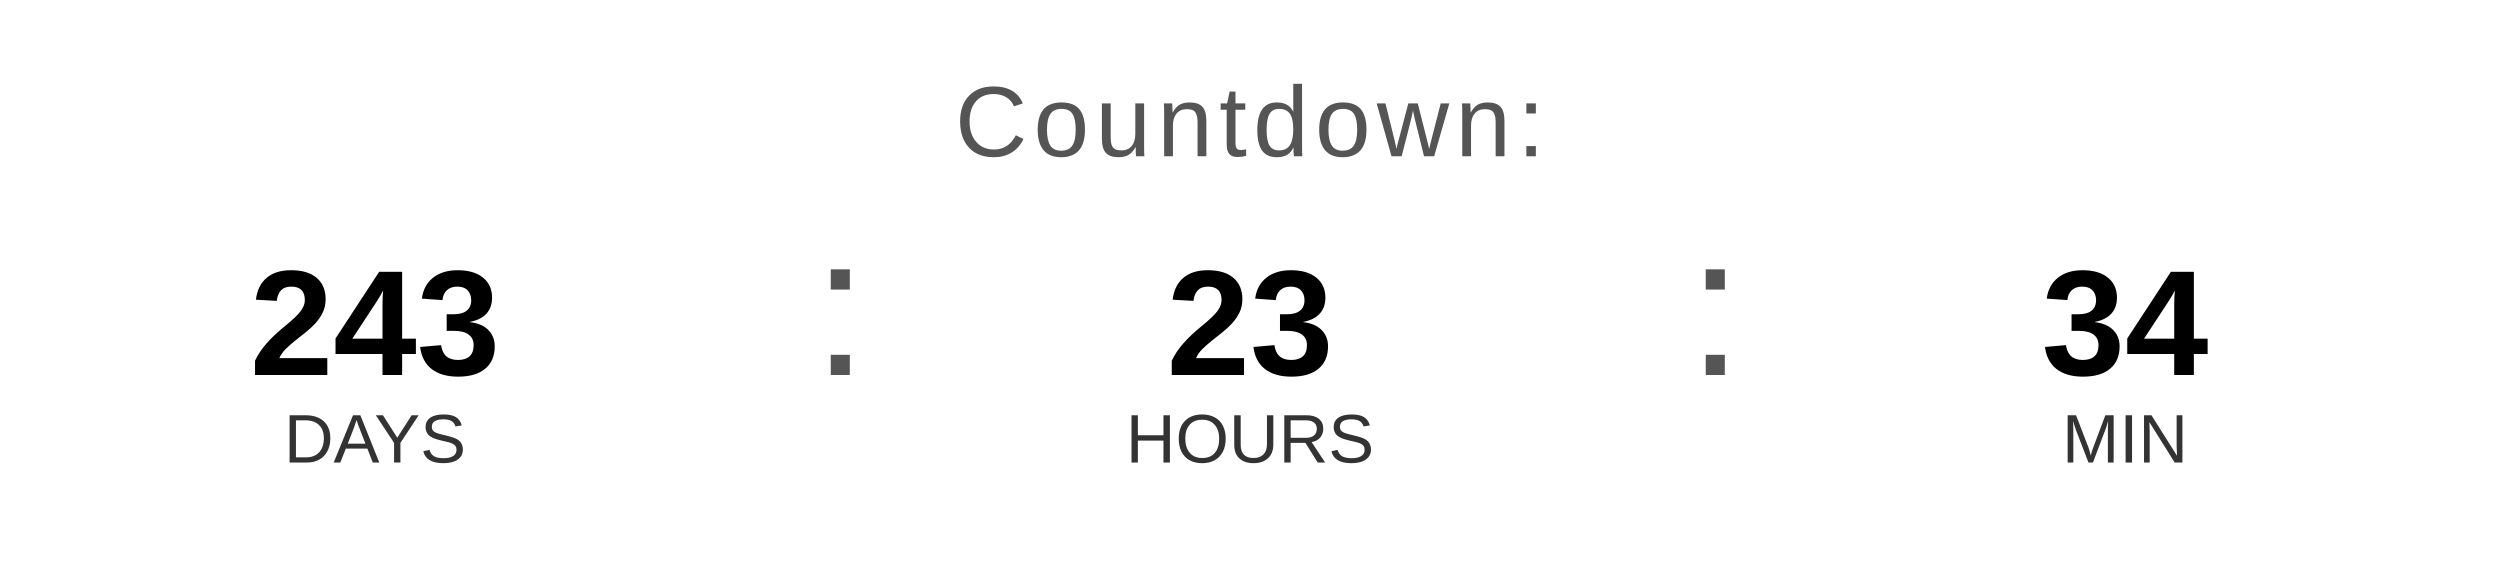
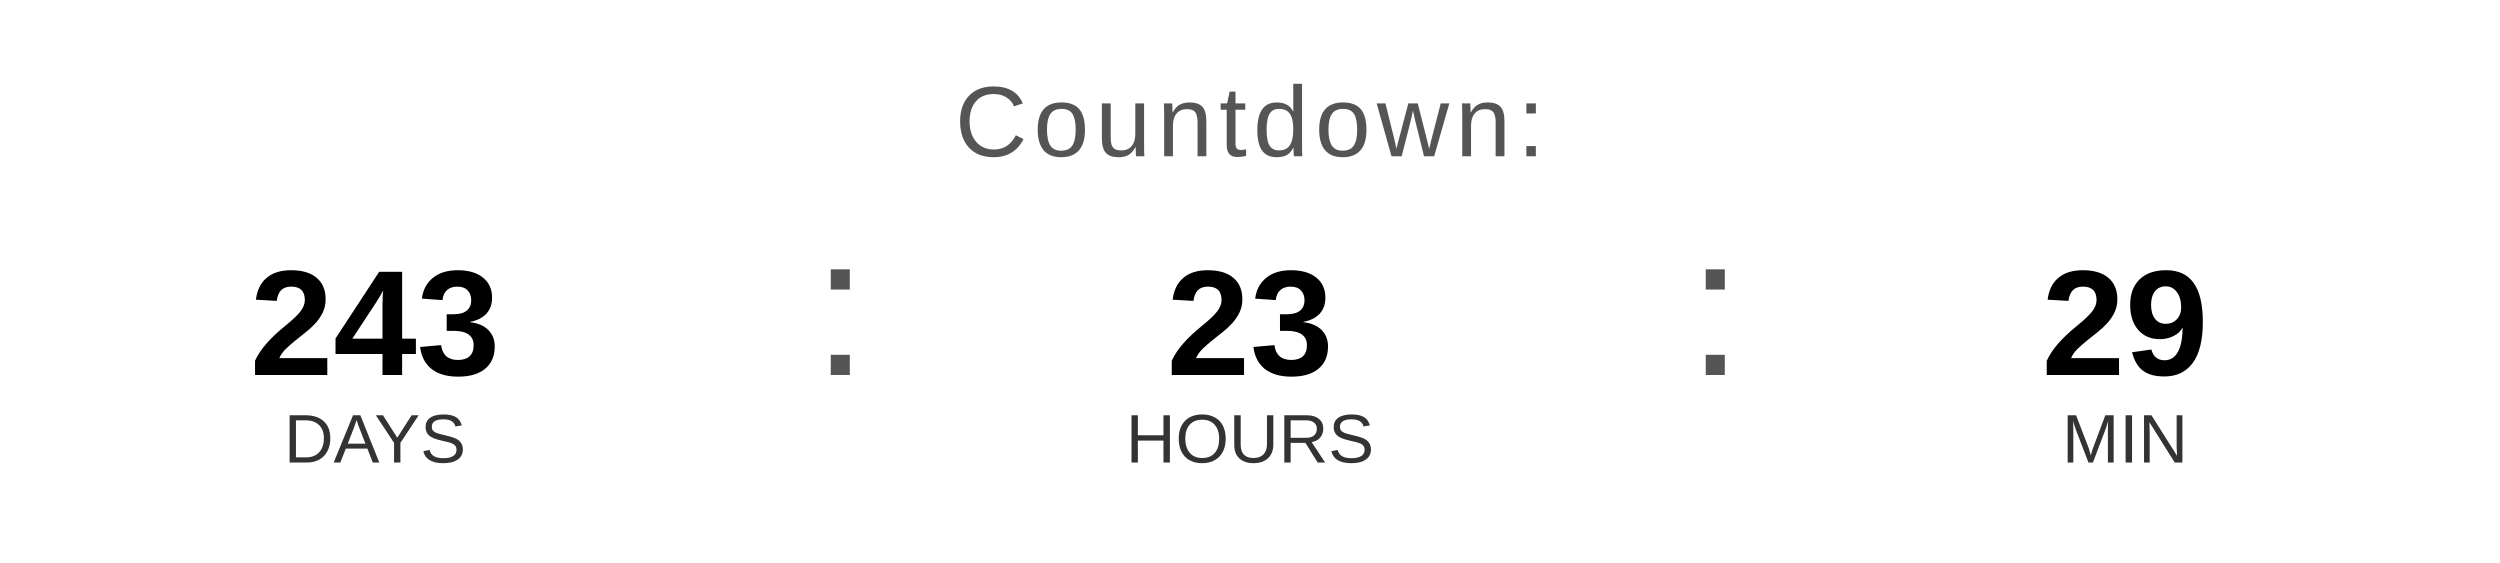
<svg xmlns="http://www.w3.org/2000/svg" width="400" height="90" viewBox="0 0 400 90">
  <text x="200" y="25" font-family="Arial, Helvetica, sans-serif" font-size="16" fill="#555555" text-anchor="middle" letter-spacing="1">
    Countdown:
  </text>
  <text x="60" y="60" font-family="Arial, Helvetica, sans-serif" font-size="24" font-weight="bold" fill="#000000" text-anchor="middle">243</text>
  <text x="60" y="74" font-family="Arial, Helvetica, sans-serif" font-size="11" fill="#333333" text-anchor="middle">DAYS</text>
  <text x="130" y="60" font-family="Arial, sans-serif" font-size="32" fill="#555555">:</text>
  <text x="200" y="60" font-family="Arial, Helvetica, sans-serif" font-size="24" font-weight="bold" fill="#000000" text-anchor="middle">23</text>
  <text x="200" y="74" font-family="Arial, Helvetica, sans-serif" font-size="11" fill="#333333" text-anchor="middle">HOURS</text>
  <text x="270" y="60" font-family="Arial, sans-serif" font-size="32" fill="#555555">:</text>
-   <text x="340" y="60" font-family="Arial, Helvetica, sans-serif" font-size="24" font-weight="bold" fill="#000000" text-anchor="middle">34</text>
+   <text x="340" y="60" font-family="Arial, Helvetica, sans-serif" font-size="24" font-weight="bold" fill="#000000" text-anchor="middle">29</text>
  <text x="340" y="74" font-family="Arial, Helvetica, sans-serif" font-size="11" fill="#333333" text-anchor="middle">MIN</text>
</svg>
